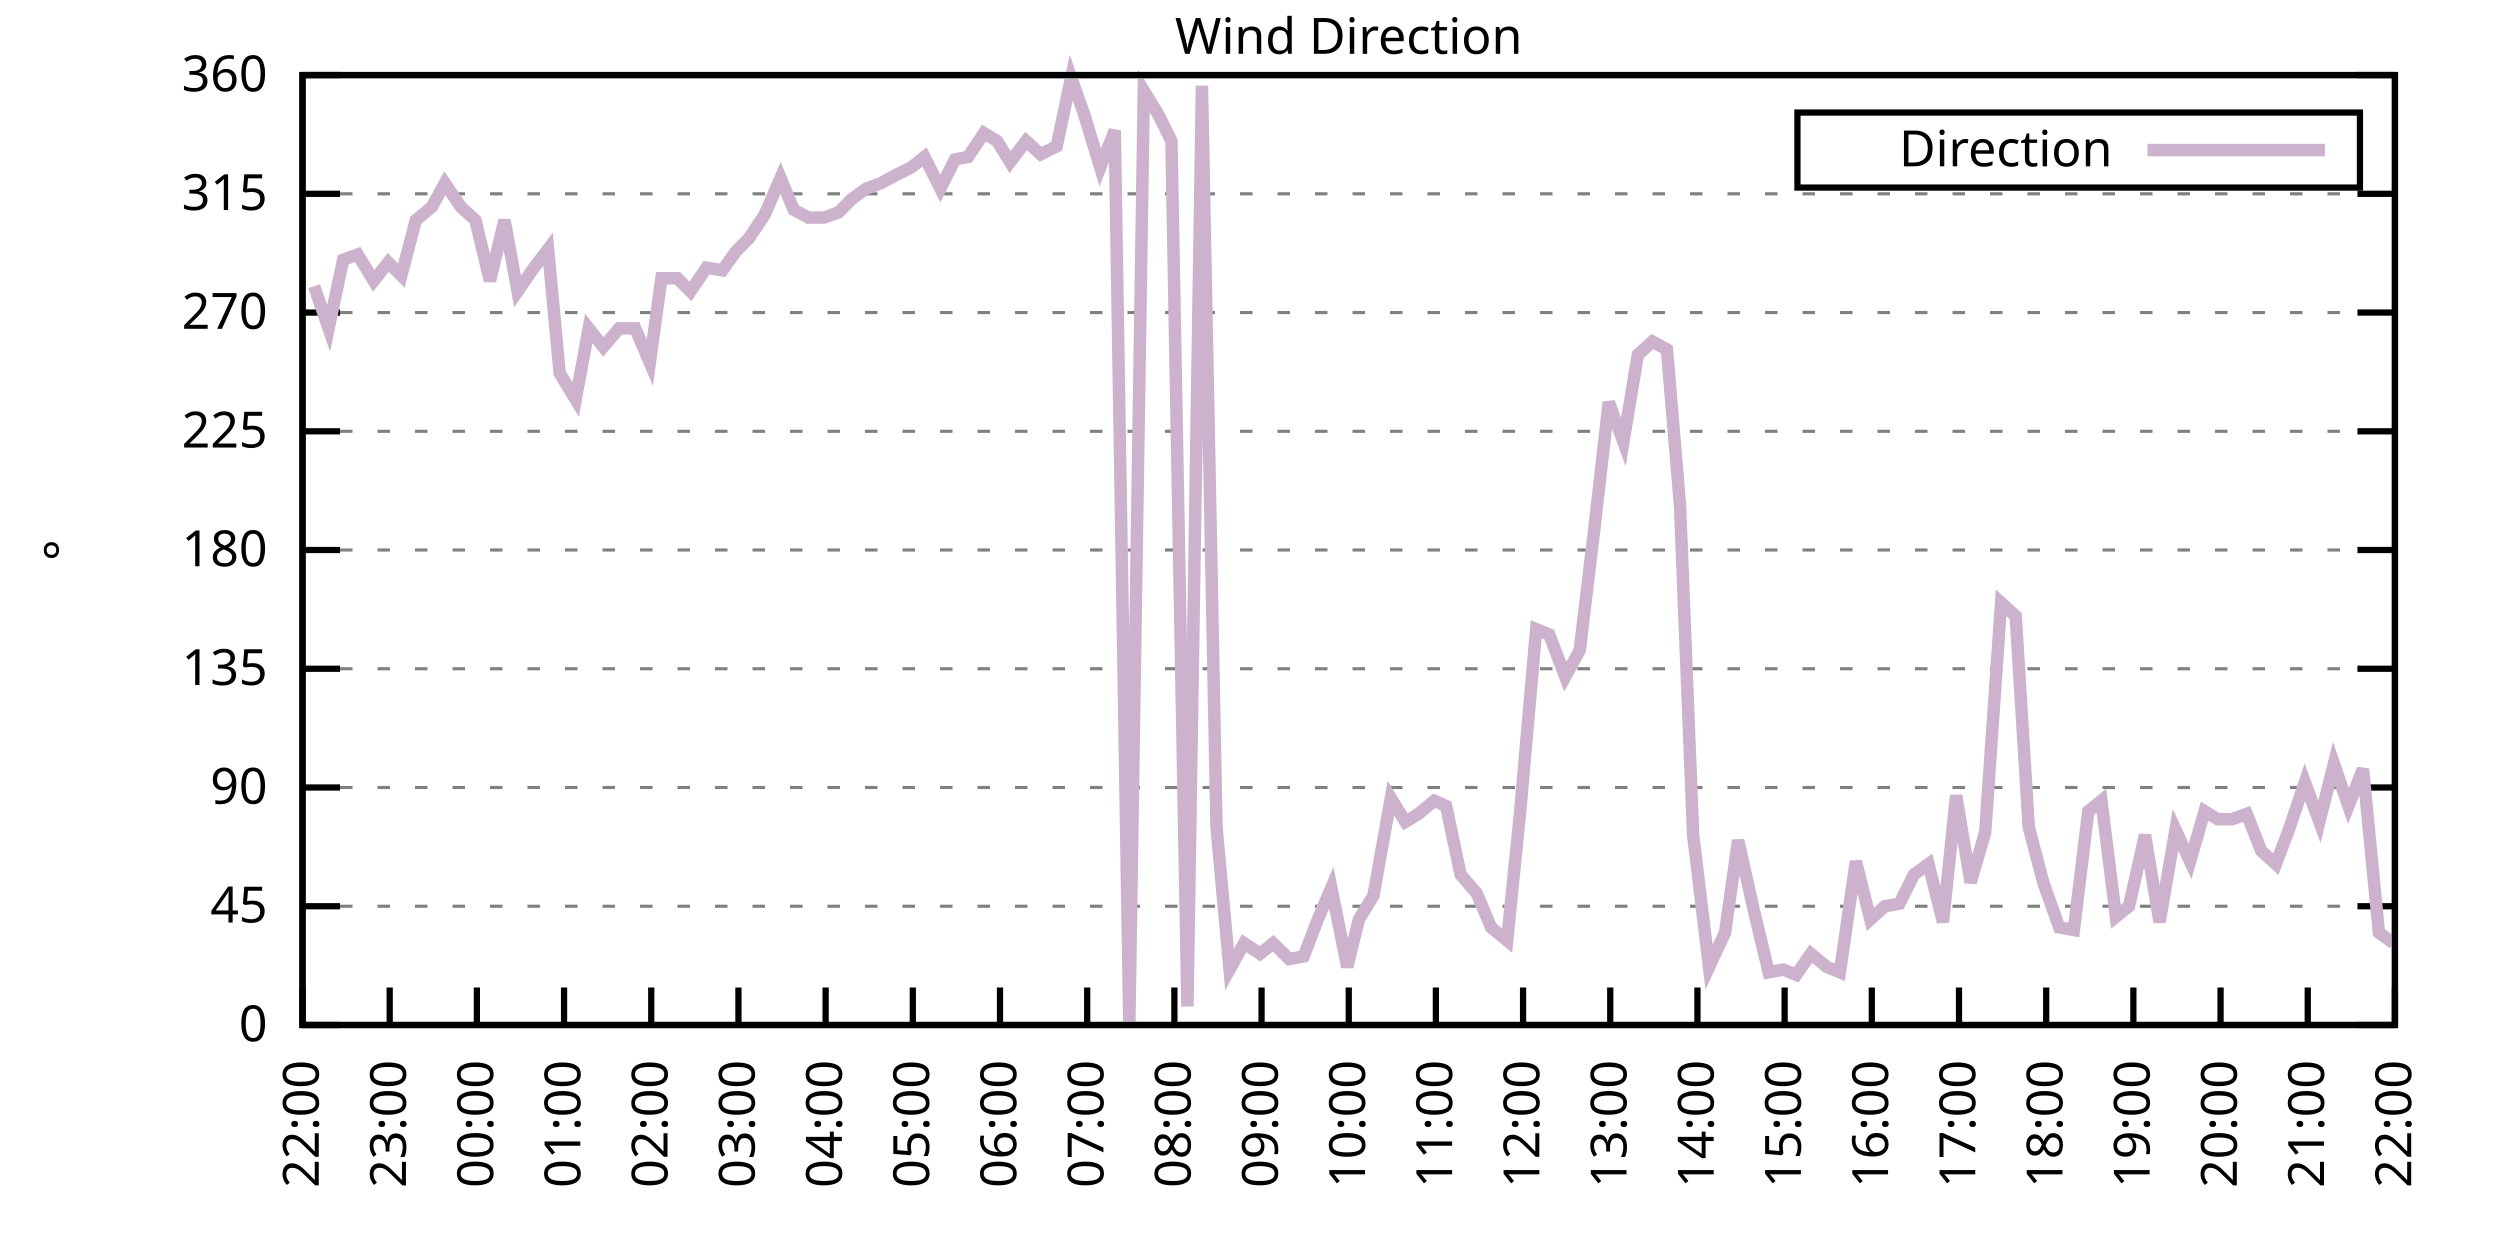
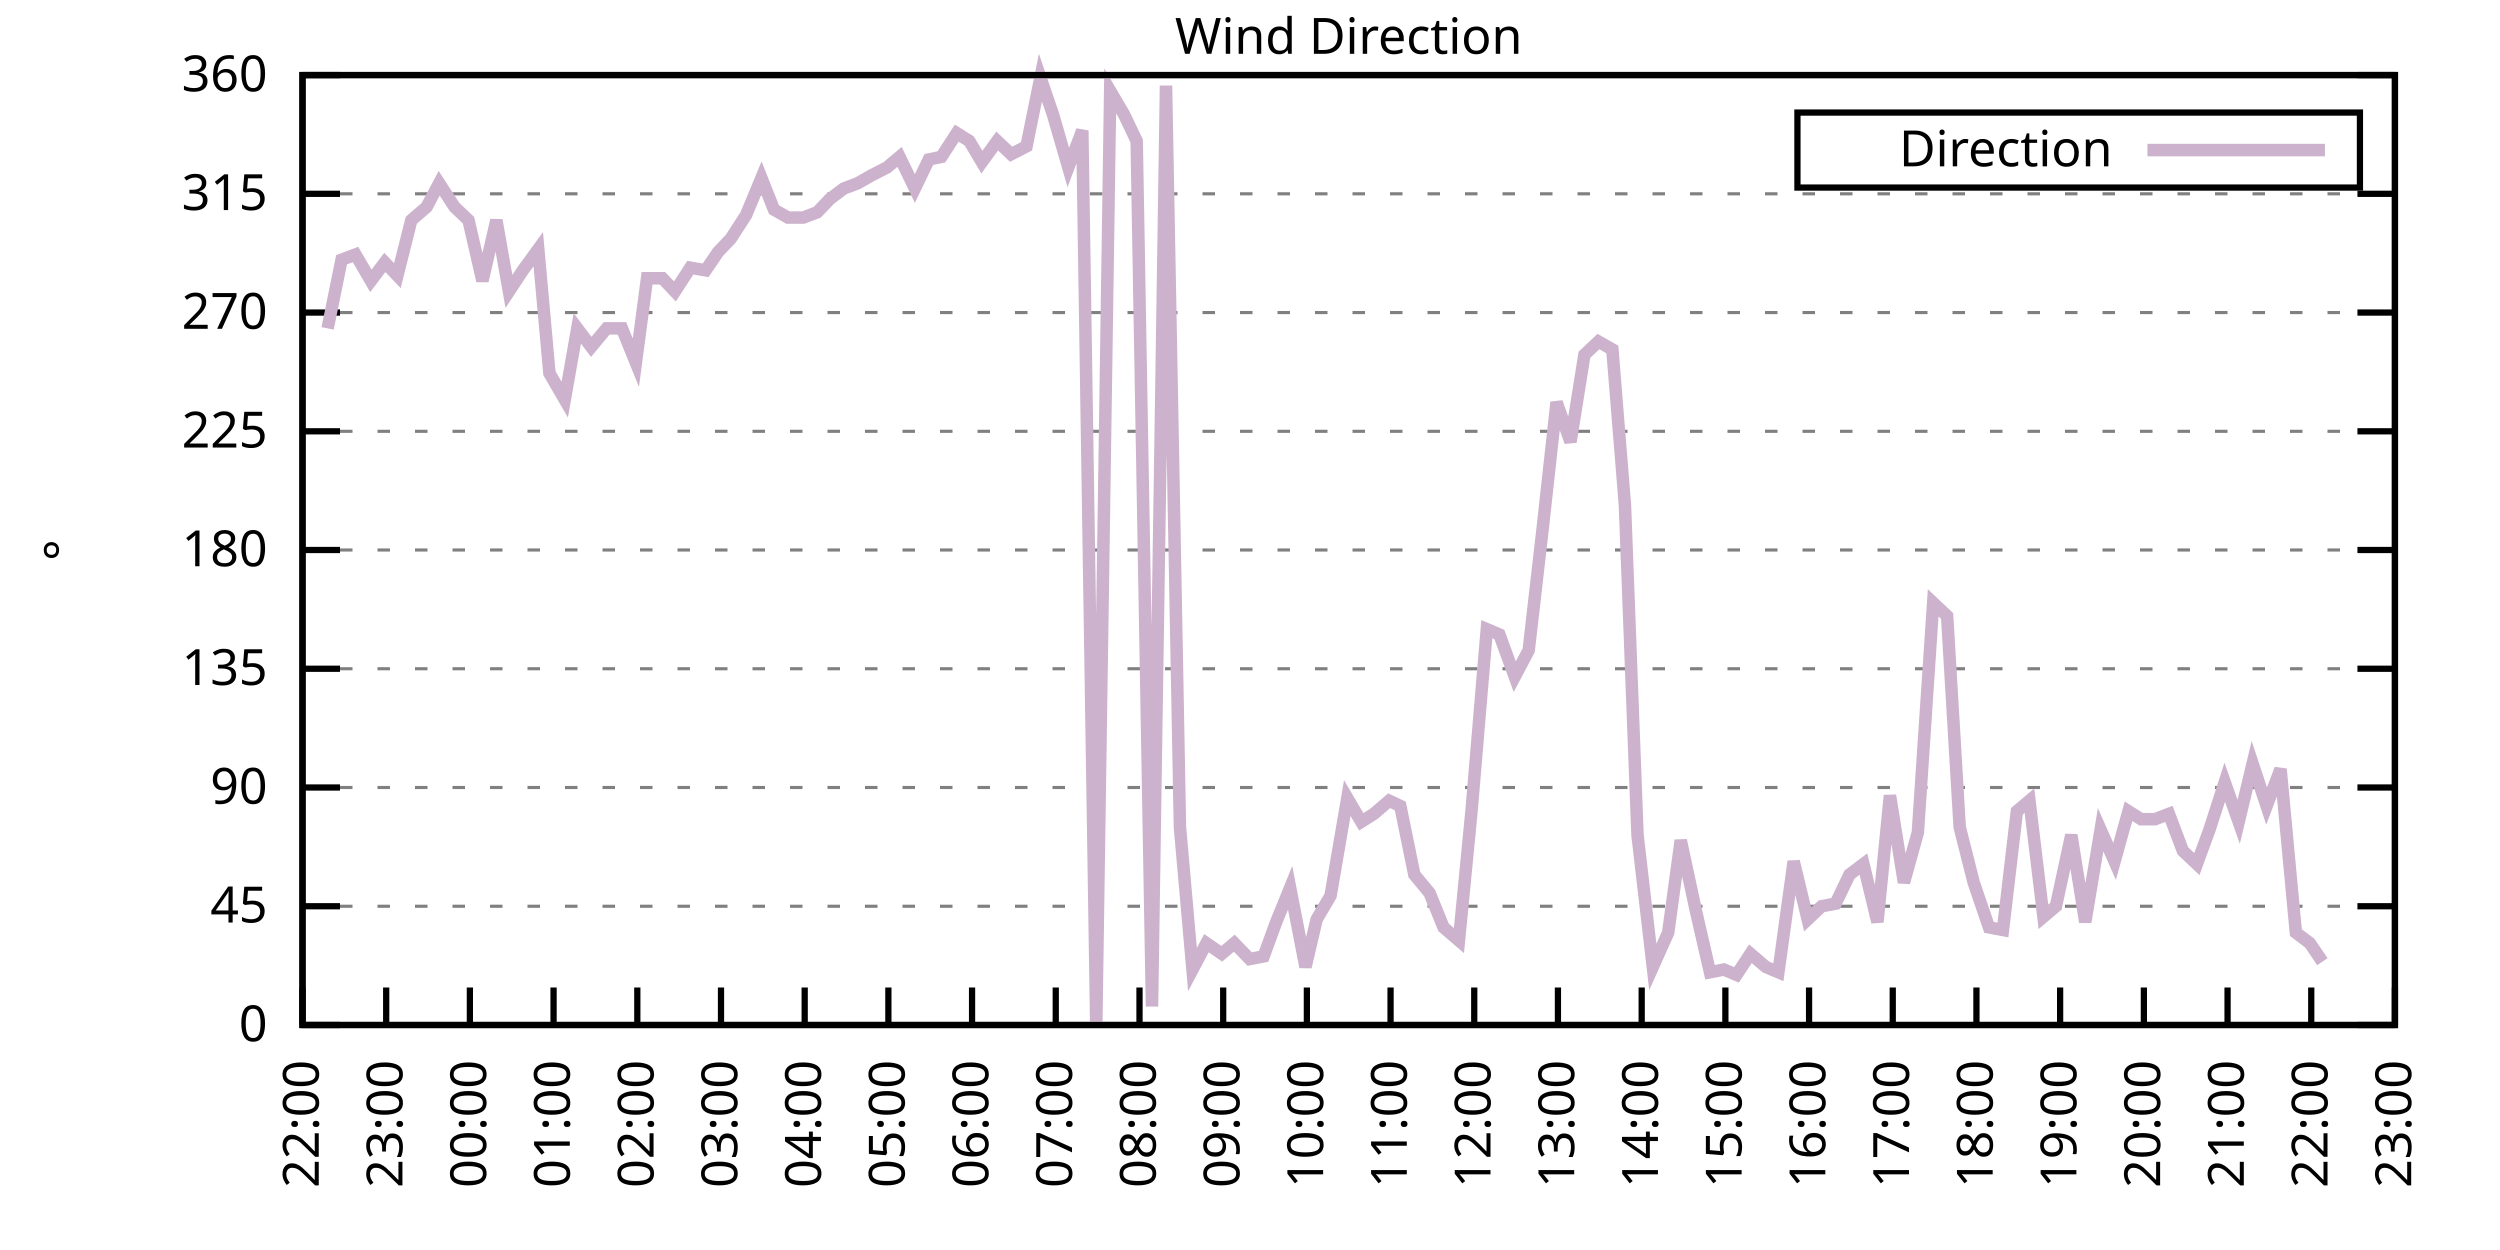
<svg xmlns="http://www.w3.org/2000/svg" xmlns:xlink="http://www.w3.org/1999/xlink" width="400" height="200" viewBox="0 0 400 200">
  <g id="gnuplot_canvas">
    <rect x="0" y="0" width="400" height="200" fill="none" />
    <defs>
      <circle id="gpDot" r="0.5" stroke-width="0.5" stroke="currentColor" />
      <path id="gpPt0" stroke-width="0.333" stroke="currentColor" d="M-1,0 h2 M0,-1 v2" />
      <path id="gpPt1" stroke-width="0.333" stroke="currentColor" d="M-1,-1 L1,1 M1,-1 L-1,1" />
      <path id="gpPt2" stroke-width="0.333" stroke="currentColor" d="M-1,0 L1,0 M0,-1 L0,1 M-1,-1 L1,1 M-1,1 L1,-1" />
      <rect id="gpPt3" stroke-width="0.333" stroke="currentColor" x="-1" y="-1" width="2" height="2" />
      <rect id="gpPt4" stroke-width="0.333" stroke="currentColor" fill="currentColor" x="-1" y="-1" width="2" height="2" />
      <circle id="gpPt5" stroke-width="0.333" stroke="currentColor" cx="0" cy="0" r="1" />
      <use xlink:href="#gpPt5" id="gpPt6" fill="currentColor" stroke="none" />
      <path id="gpPt7" stroke-width="0.333" stroke="currentColor" d="M0,-1.33 L-1.33,0.67 L1.33,0.67 z" />
      <use xlink:href="#gpPt7" id="gpPt8" fill="currentColor" stroke="none" />
      <use xlink:href="#gpPt7" id="gpPt9" stroke="currentColor" transform="rotate(180)" />
      <use xlink:href="#gpPt9" id="gpPt10" fill="currentColor" stroke="none" />
      <use xlink:href="#gpPt3" id="gpPt11" stroke="currentColor" transform="rotate(45)" />
      <use xlink:href="#gpPt11" id="gpPt12" fill="currentColor" stroke="none" />
      <path id="gpPt13" stroke-width="0.333" stroke="currentColor" d="M0,1.330 L1.265,0.411 L0.782,-1.067 L-0.782,-1.076 L-1.265,0.411 z" />
      <use xlink:href="#gpPt13" id="gpPt14" fill="currentColor" stroke="none" />
      <filter id="textbox" filterUnits="objectBoundingBox" x="0" y="0" height="1" width="1">
        <feFlood flood-color="white" flood-opacity="1" result="bgnd" />
        <feComposite in="SourceGraphic" in2="bgnd" operator="atop" />
      </filter>
      <filter id="greybox" filterUnits="objectBoundingBox" x="0" y="0" height="1" width="1">
        <feFlood flood-color="lightgrey" flood-opacity="1" result="grey" />
        <feComposite in="SourceGraphic" in2="grey" operator="atop" />
      </filter>
    </defs>
    <g fill="none" color="white" stroke="currentColor" stroke-width="1.00" stroke-linecap="butt" stroke-linejoin="miter">
</g>
    <g fill="none" color="black" stroke="currentColor" stroke-width="1.00" stroke-linecap="butt" stroke-linejoin="miter">
      <g stroke="none" shape-rendering="crispEdges">
        <polygon fill="rgb(255, 255, 255)" points="48.40,164.00 383.18,164.00 383.18,12.02 48.40,12.02 " />
      </g>
    </g>
    <g fill="none" color="black" stroke="currentColor" stroke-width="1.00" stroke-linecap="butt" stroke-linejoin="miter">
</g>
    <g fill="none" color="black" stroke="black" stroke-width="0.50" stroke-linecap="butt" stroke-linejoin="miter">
</g>
    <g fill="none" color="gray" stroke="currentColor" stroke-width="0.50" stroke-linecap="butt" stroke-linejoin="miter">
      <path stroke="gray" stroke-dasharray="2,4" class="gridline" d="M48.40,164.00 L383.19,164.00  " />
    </g>
    <g fill="none" color="gray" stroke="gray" stroke-width="1.00" stroke-linecap="butt" stroke-linejoin="miter">
</g>
    <g fill="none" color="black" stroke="currentColor" stroke-width="1.00" stroke-linecap="butt" stroke-linejoin="miter">
      <path stroke="black" d="M48.40,164.00 L54.40,164.00 M383.19,164.00 L377.19,164.00  " />
      <g transform="translate(42.80,166.60)" stroke="none" fill="black" font-family="Sans" font-size="8.00" text-anchor="end">
        <text>
          <tspan font-family="Sans"> 0</tspan>
        </text>
      </g>
    </g>
    <g fill="none" color="black" stroke="currentColor" stroke-width="1.00" stroke-linecap="butt" stroke-linejoin="miter">
</g>
    <g fill="none" color="black" stroke="black" stroke-width="0.50" stroke-linecap="butt" stroke-linejoin="miter">
</g>
    <g fill="none" color="gray" stroke="currentColor" stroke-width="0.50" stroke-linecap="butt" stroke-linejoin="miter">
      <path stroke="gray" stroke-dasharray="2,4" class="gridline" d="M48.40,145.00 L383.19,145.00  " />
    </g>
    <g fill="none" color="gray" stroke="gray" stroke-width="1.00" stroke-linecap="butt" stroke-linejoin="miter">
</g>
    <g fill="none" color="black" stroke="currentColor" stroke-width="1.00" stroke-linecap="butt" stroke-linejoin="miter">
      <path stroke="black" d="M48.40,145.00 L54.40,145.00 M383.19,145.00 L377.19,145.00  " />
      <g transform="translate(42.80,147.60)" stroke="none" fill="black" font-family="Sans" font-size="8.00" text-anchor="end">
        <text>
          <tspan font-family="Sans"> 45</tspan>
        </text>
      </g>
    </g>
    <g fill="none" color="black" stroke="currentColor" stroke-width="1.00" stroke-linecap="butt" stroke-linejoin="miter">
</g>
    <g fill="none" color="black" stroke="black" stroke-width="0.50" stroke-linecap="butt" stroke-linejoin="miter">
</g>
    <g fill="none" color="gray" stroke="currentColor" stroke-width="0.50" stroke-linecap="butt" stroke-linejoin="miter">
      <path stroke="gray" stroke-dasharray="2,4" class="gridline" d="M48.40,126.00 L383.19,126.00  " />
    </g>
    <g fill="none" color="gray" stroke="gray" stroke-width="1.00" stroke-linecap="butt" stroke-linejoin="miter">
</g>
    <g fill="none" color="black" stroke="currentColor" stroke-width="1.00" stroke-linecap="butt" stroke-linejoin="miter">
      <path stroke="black" d="M48.40,126.00 L54.40,126.00 M383.19,126.00 L377.19,126.00  " />
      <g transform="translate(42.80,128.60)" stroke="none" fill="black" font-family="Sans" font-size="8.00" text-anchor="end">
        <text>
          <tspan font-family="Sans"> 90</tspan>
        </text>
      </g>
    </g>
    <g fill="none" color="black" stroke="currentColor" stroke-width="1.00" stroke-linecap="butt" stroke-linejoin="miter">
</g>
    <g fill="none" color="black" stroke="black" stroke-width="0.50" stroke-linecap="butt" stroke-linejoin="miter">
</g>
    <g fill="none" color="gray" stroke="currentColor" stroke-width="0.50" stroke-linecap="butt" stroke-linejoin="miter">
      <path stroke="gray" stroke-dasharray="2,4" class="gridline" d="M48.40,107.00 L383.19,107.00  " />
    </g>
    <g fill="none" color="gray" stroke="gray" stroke-width="1.00" stroke-linecap="butt" stroke-linejoin="miter">
</g>
    <g fill="none" color="black" stroke="currentColor" stroke-width="1.00" stroke-linecap="butt" stroke-linejoin="miter">
      <path stroke="black" d="M48.40,107.00 L54.40,107.00 M383.19,107.00 L377.19,107.00  " />
      <g transform="translate(42.80,109.60)" stroke="none" fill="black" font-family="Sans" font-size="8.00" text-anchor="end">
        <text>
          <tspan font-family="Sans"> 135</tspan>
        </text>
      </g>
    </g>
    <g fill="none" color="black" stroke="currentColor" stroke-width="1.00" stroke-linecap="butt" stroke-linejoin="miter">
</g>
    <g fill="none" color="black" stroke="black" stroke-width="0.50" stroke-linecap="butt" stroke-linejoin="miter">
</g>
    <g fill="none" color="gray" stroke="currentColor" stroke-width="0.50" stroke-linecap="butt" stroke-linejoin="miter">
      <path stroke="gray" stroke-dasharray="2,4" class="gridline" d="M48.40,88.00 L383.19,88.00  " />
    </g>
    <g fill="none" color="gray" stroke="gray" stroke-width="1.00" stroke-linecap="butt" stroke-linejoin="miter">
</g>
    <g fill="none" color="black" stroke="currentColor" stroke-width="1.00" stroke-linecap="butt" stroke-linejoin="miter">
      <path stroke="black" d="M48.40,88.00 L54.40,88.00 M383.19,88.00 L377.19,88.00  " />
      <g transform="translate(42.80,90.60)" stroke="none" fill="black" font-family="Sans" font-size="8.00" text-anchor="end">
        <text>
          <tspan font-family="Sans"> 180</tspan>
        </text>
      </g>
    </g>
    <g fill="none" color="black" stroke="currentColor" stroke-width="1.00" stroke-linecap="butt" stroke-linejoin="miter">
</g>
    <g fill="none" color="black" stroke="black" stroke-width="0.50" stroke-linecap="butt" stroke-linejoin="miter">
</g>
    <g fill="none" color="gray" stroke="currentColor" stroke-width="0.50" stroke-linecap="butt" stroke-linejoin="miter">
      <path stroke="gray" stroke-dasharray="2,4" class="gridline" d="M48.40,69.01 L383.19,69.01  " />
    </g>
    <g fill="none" color="gray" stroke="gray" stroke-width="1.00" stroke-linecap="butt" stroke-linejoin="miter">
</g>
    <g fill="none" color="black" stroke="currentColor" stroke-width="1.00" stroke-linecap="butt" stroke-linejoin="miter">
      <path stroke="black" d="M48.40,69.01 L54.40,69.01 M383.19,69.01 L377.19,69.01  " />
      <g transform="translate(42.80,71.61)" stroke="none" fill="black" font-family="Sans" font-size="8.00" text-anchor="end">
        <text>
          <tspan font-family="Sans"> 225</tspan>
        </text>
      </g>
    </g>
    <g fill="none" color="black" stroke="currentColor" stroke-width="1.00" stroke-linecap="butt" stroke-linejoin="miter">
</g>
    <g fill="none" color="black" stroke="black" stroke-width="0.50" stroke-linecap="butt" stroke-linejoin="miter">
</g>
    <g fill="none" color="gray" stroke="currentColor" stroke-width="0.50" stroke-linecap="butt" stroke-linejoin="miter">
      <path stroke="gray" stroke-dasharray="2,4" class="gridline" d="M48.40,50.01 L383.19,50.01  " />
    </g>
    <g fill="none" color="gray" stroke="gray" stroke-width="1.00" stroke-linecap="butt" stroke-linejoin="miter">
</g>
    <g fill="none" color="black" stroke="currentColor" stroke-width="1.00" stroke-linecap="butt" stroke-linejoin="miter">
      <path stroke="black" d="M48.40,50.01 L54.40,50.01 M383.19,50.01 L377.19,50.01  " />
      <g transform="translate(42.80,52.61)" stroke="none" fill="black" font-family="Sans" font-size="8.00" text-anchor="end">
        <text>
          <tspan font-family="Sans"> 270</tspan>
        </text>
      </g>
    </g>
    <g fill="none" color="black" stroke="currentColor" stroke-width="1.00" stroke-linecap="butt" stroke-linejoin="miter">
</g>
    <g fill="none" color="black" stroke="black" stroke-width="0.50" stroke-linecap="butt" stroke-linejoin="miter">
</g>
    <g fill="none" color="gray" stroke="currentColor" stroke-width="0.50" stroke-linecap="butt" stroke-linejoin="miter">
      <path stroke="gray" stroke-dasharray="2,4" class="gridline" d="M48.40,31.01 L383.19,31.01  " />
    </g>
    <g fill="none" color="gray" stroke="gray" stroke-width="1.00" stroke-linecap="butt" stroke-linejoin="miter">
</g>
    <g fill="none" color="black" stroke="currentColor" stroke-width="1.00" stroke-linecap="butt" stroke-linejoin="miter">
      <path stroke="black" d="M48.40,31.01 L54.40,31.01 M383.19,31.01 L377.19,31.01  " />
      <g transform="translate(42.80,33.61)" stroke="none" fill="black" font-family="Sans" font-size="8.00" text-anchor="end">
        <text>
          <tspan font-family="Sans"> 315</tspan>
        </text>
      </g>
    </g>
    <g fill="none" color="black" stroke="currentColor" stroke-width="1.00" stroke-linecap="butt" stroke-linejoin="miter">
</g>
    <g fill="none" color="black" stroke="black" stroke-width="0.50" stroke-linecap="butt" stroke-linejoin="miter">
</g>
    <g fill="none" color="gray" stroke="currentColor" stroke-width="0.50" stroke-linecap="butt" stroke-linejoin="miter">
      <path stroke="gray" stroke-dasharray="2,4" class="gridline" d="M48.40,12.01 L383.19,12.01  " />
    </g>
    <g fill="none" color="gray" stroke="gray" stroke-width="1.00" stroke-linecap="butt" stroke-linejoin="miter">
</g>
    <g fill="none" color="black" stroke="currentColor" stroke-width="1.00" stroke-linecap="butt" stroke-linejoin="miter">
      <path stroke="black" d="M48.40,12.01 L54.40,12.01 M383.19,12.01 L377.19,12.01  " />
      <g transform="translate(42.80,14.61)" stroke="none" fill="black" font-family="Sans" font-size="8.00" text-anchor="end">
        <text>
          <tspan font-family="Sans"> 360</tspan>
        </text>
      </g>
    </g>
    <g fill="none" color="black" stroke="currentColor" stroke-width="1.00" stroke-linecap="butt" stroke-linejoin="miter">
      <path stroke="black" d="M48.40,164.00 L48.40,158.00  " />
      <g transform="translate(51.00,169.60) rotate(270.00)" stroke="none" fill="black" font-family="Sans" font-size="8.00" text-anchor="end">
        <text>
          <tspan font-family="Sans">22:00</tspan>
        </text>
      </g>
    </g>
    <g fill="none" color="black" stroke="currentColor" stroke-width="1.00" stroke-linecap="butt" stroke-linejoin="miter">
-       <path stroke="black" d="M62.35,164.00 L62.35,158.00  " />
-       <g transform="translate(64.95,169.60) rotate(270.00)" stroke="none" fill="black" font-family="Sans" font-size="8.00" text-anchor="end">
+       <path stroke="black" d="M61.79,164.00 L61.79,158.00  " />
+       <g transform="translate(64.39,169.60) rotate(270.00)" stroke="none" fill="black" font-family="Sans" font-size="8.00" text-anchor="end">
        <text>
          <tspan font-family="Sans">23:00</tspan>
        </text>
      </g>
    </g>
    <g fill="none" color="black" stroke="currentColor" stroke-width="1.00" stroke-linecap="butt" stroke-linejoin="miter">
-       <path stroke="black" d="M76.30,164.00 L76.30,158.00  " />
-       <g transform="translate(78.90,169.60) rotate(270.00)" stroke="none" fill="black" font-family="Sans" font-size="8.00" text-anchor="end">
+       <path stroke="black" d="M75.18,164.00 L75.18,158.00  " />
+       <g transform="translate(77.78,169.60) rotate(270.00)" stroke="none" fill="black" font-family="Sans" font-size="8.00" text-anchor="end">
        <text>
          <tspan font-family="Sans">00:00</tspan>
        </text>
      </g>
    </g>
    <g fill="none" color="black" stroke="currentColor" stroke-width="1.00" stroke-linecap="butt" stroke-linejoin="miter">
-       <path stroke="black" d="M90.25,164.00 L90.25,158.00  " />
-       <g transform="translate(92.85,169.60) rotate(270.00)" stroke="none" fill="black" font-family="Sans" font-size="8.00" text-anchor="end">
+       <path stroke="black" d="M88.57,164.00 L88.57,158.00  " />
+       <g transform="translate(91.17,169.60) rotate(270.00)" stroke="none" fill="black" font-family="Sans" font-size="8.00" text-anchor="end">
        <text>
          <tspan font-family="Sans">01:00</tspan>
        </text>
      </g>
    </g>
    <g fill="none" color="black" stroke="currentColor" stroke-width="1.00" stroke-linecap="butt" stroke-linejoin="miter">
-       <path stroke="black" d="M104.20,164.00 L104.20,158.00  " />
-       <g transform="translate(106.80,169.60) rotate(270.00)" stroke="none" fill="black" font-family="Sans" font-size="8.00" text-anchor="end">
+       <path stroke="black" d="M101.97,164.00 L101.97,158.00  " />
+       <g transform="translate(104.57,169.60) rotate(270.00)" stroke="none" fill="black" font-family="Sans" font-size="8.00" text-anchor="end">
        <text>
          <tspan font-family="Sans">02:00</tspan>
        </text>
      </g>
    </g>
    <g fill="none" color="black" stroke="currentColor" stroke-width="1.00" stroke-linecap="butt" stroke-linejoin="miter">
-       <path stroke="black" d="M118.15,164.00 L118.15,158.00  " />
-       <g transform="translate(120.75,169.60) rotate(270.00)" stroke="none" fill="black" font-family="Sans" font-size="8.00" text-anchor="end">
+       <path stroke="black" d="M115.36,164.00 L115.36,158.00  " />
+       <g transform="translate(117.96,169.60) rotate(270.00)" stroke="none" fill="black" font-family="Sans" font-size="8.00" text-anchor="end">
        <text>
          <tspan font-family="Sans">03:00</tspan>
        </text>
      </g>
    </g>
    <g fill="none" color="black" stroke="currentColor" stroke-width="1.00" stroke-linecap="butt" stroke-linejoin="miter">
-       <path stroke="black" d="M132.10,164.00 L132.10,158.00  " />
-       <g transform="translate(134.70,169.60) rotate(270.00)" stroke="none" fill="black" font-family="Sans" font-size="8.00" text-anchor="end">
+       <path stroke="black" d="M128.75,164.00 L128.75,158.00  " />
+       <g transform="translate(131.35,169.60) rotate(270.00)" stroke="none" fill="black" font-family="Sans" font-size="8.00" text-anchor="end">
        <text>
          <tspan font-family="Sans">04:00</tspan>
        </text>
      </g>
    </g>
    <g fill="none" color="black" stroke="currentColor" stroke-width="1.00" stroke-linecap="butt" stroke-linejoin="miter">
-       <path stroke="black" d="M146.05,164.00 L146.05,158.00  " />
-       <g transform="translate(148.65,169.60) rotate(270.00)" stroke="none" fill="black" font-family="Sans" font-size="8.00" text-anchor="end">
+       <path stroke="black" d="M142.14,164.00 L142.14,158.00  " />
+       <g transform="translate(144.74,169.60) rotate(270.00)" stroke="none" fill="black" font-family="Sans" font-size="8.00" text-anchor="end">
        <text>
          <tspan font-family="Sans">05:00</tspan>
        </text>
      </g>
    </g>
    <g fill="none" color="black" stroke="currentColor" stroke-width="1.00" stroke-linecap="butt" stroke-linejoin="miter">
-       <path stroke="black" d="M160.00,164.00 L160.00,158.00  " />
-       <g transform="translate(162.60,169.60) rotate(270.00)" stroke="none" fill="black" font-family="Sans" font-size="8.00" text-anchor="end">
+       <path stroke="black" d="M155.53,164.00 L155.53,158.00  " />
+       <g transform="translate(158.13,169.60) rotate(270.00)" stroke="none" fill="black" font-family="Sans" font-size="8.00" text-anchor="end">
        <text>
          <tspan font-family="Sans">06:00</tspan>
        </text>
      </g>
    </g>
    <g fill="none" color="black" stroke="currentColor" stroke-width="1.00" stroke-linecap="butt" stroke-linejoin="miter">
-       <path stroke="black" d="M173.95,164.00 L173.95,158.00  " />
-       <g transform="translate(176.55,169.60) rotate(270.00)" stroke="none" fill="black" font-family="Sans" font-size="8.00" text-anchor="end">
+       <path stroke="black" d="M168.92,164.00 L168.92,158.00  " />
+       <g transform="translate(171.52,169.60) rotate(270.00)" stroke="none" fill="black" font-family="Sans" font-size="8.00" text-anchor="end">
        <text>
          <tspan font-family="Sans">07:00</tspan>
        </text>
      </g>
    </g>
    <g fill="none" color="black" stroke="currentColor" stroke-width="1.00" stroke-linecap="butt" stroke-linejoin="miter">
-       <path stroke="black" d="M187.90,164.00 L187.90,158.00  " />
-       <g transform="translate(190.50,169.60) rotate(270.00)" stroke="none" fill="black" font-family="Sans" font-size="8.00" text-anchor="end">
+       <path stroke="black" d="M182.32,164.00 L182.32,158.00  " />
+       <g transform="translate(184.92,169.60) rotate(270.00)" stroke="none" fill="black" font-family="Sans" font-size="8.00" text-anchor="end">
        <text>
          <tspan font-family="Sans">08:00</tspan>
        </text>
      </g>
    </g>
    <g fill="none" color="black" stroke="currentColor" stroke-width="1.00" stroke-linecap="butt" stroke-linejoin="miter">
-       <path stroke="black" d="M201.85,164.00 L201.85,158.00  " />
-       <g transform="translate(204.45,169.60) rotate(270.00)" stroke="none" fill="black" font-family="Sans" font-size="8.00" text-anchor="end">
+       <path stroke="black" d="M195.71,164.00 L195.71,158.00  " />
+       <g transform="translate(198.31,169.60) rotate(270.00)" stroke="none" fill="black" font-family="Sans" font-size="8.00" text-anchor="end">
        <text>
          <tspan font-family="Sans">09:00</tspan>
        </text>
      </g>
    </g>
    <g fill="none" color="black" stroke="currentColor" stroke-width="1.00" stroke-linecap="butt" stroke-linejoin="miter">
-       <path stroke="black" d="M215.80,164.00 L215.80,158.00  " />
-       <g transform="translate(218.40,169.60) rotate(270.00)" stroke="none" fill="black" font-family="Sans" font-size="8.00" text-anchor="end">
+       <path stroke="black" d="M209.10,164.00 L209.10,158.00  " />
+       <g transform="translate(211.70,169.60) rotate(270.00)" stroke="none" fill="black" font-family="Sans" font-size="8.00" text-anchor="end">
        <text>
          <tspan font-family="Sans">10:00</tspan>
        </text>
      </g>
    </g>
    <g fill="none" color="black" stroke="currentColor" stroke-width="1.00" stroke-linecap="butt" stroke-linejoin="miter">
-       <path stroke="black" d="M229.74,164.00 L229.74,158.00  " />
-       <g transform="translate(232.34,169.60) rotate(270.00)" stroke="none" fill="black" font-family="Sans" font-size="8.00" text-anchor="end">
+       <path stroke="black" d="M222.49,164.00 L222.49,158.00  " />
+       <g transform="translate(225.09,169.60) rotate(270.00)" stroke="none" fill="black" font-family="Sans" font-size="8.00" text-anchor="end">
        <text>
          <tspan font-family="Sans">11:00</tspan>
        </text>
      </g>
    </g>
    <g fill="none" color="black" stroke="currentColor" stroke-width="1.00" stroke-linecap="butt" stroke-linejoin="miter">
-       <path stroke="black" d="M243.69,164.00 L243.69,158.00  " />
-       <g transform="translate(246.29,169.60) rotate(270.00)" stroke="none" fill="black" font-family="Sans" font-size="8.00" text-anchor="end">
+       <path stroke="black" d="M235.88,164.00 L235.88,158.00  " />
+       <g transform="translate(238.48,169.60) rotate(270.00)" stroke="none" fill="black" font-family="Sans" font-size="8.00" text-anchor="end">
        <text>
          <tspan font-family="Sans">12:00</tspan>
        </text>
      </g>
    </g>
    <g fill="none" color="black" stroke="currentColor" stroke-width="1.00" stroke-linecap="butt" stroke-linejoin="miter">
-       <path stroke="black" d="M257.64,164.00 L257.64,158.00  " />
-       <g transform="translate(260.24,169.60) rotate(270.00)" stroke="none" fill="black" font-family="Sans" font-size="8.00" text-anchor="end">
+       <path stroke="black" d="M249.27,164.00 L249.27,158.00  " />
+       <g transform="translate(251.87,169.60) rotate(270.00)" stroke="none" fill="black" font-family="Sans" font-size="8.00" text-anchor="end">
        <text>
          <tspan font-family="Sans">13:00</tspan>
        </text>
      </g>
    </g>
    <g fill="none" color="black" stroke="currentColor" stroke-width="1.00" stroke-linecap="butt" stroke-linejoin="miter">
-       <path stroke="black" d="M271.59,164.00 L271.59,158.00  " />
-       <g transform="translate(274.19,169.60) rotate(270.00)" stroke="none" fill="black" font-family="Sans" font-size="8.00" text-anchor="end">
+       <path stroke="black" d="M262.67,164.00 L262.67,158.00  " />
+       <g transform="translate(265.27,169.60) rotate(270.00)" stroke="none" fill="black" font-family="Sans" font-size="8.00" text-anchor="end">
        <text>
          <tspan font-family="Sans">14:00</tspan>
        </text>
      </g>
    </g>
    <g fill="none" color="black" stroke="currentColor" stroke-width="1.00" stroke-linecap="butt" stroke-linejoin="miter">
-       <path stroke="black" d="M285.54,164.00 L285.54,158.00  " />
-       <g transform="translate(288.14,169.60) rotate(270.00)" stroke="none" fill="black" font-family="Sans" font-size="8.00" text-anchor="end">
+       <path stroke="black" d="M276.06,164.00 L276.06,158.00  " />
+       <g transform="translate(278.66,169.60) rotate(270.00)" stroke="none" fill="black" font-family="Sans" font-size="8.00" text-anchor="end">
        <text>
          <tspan font-family="Sans">15:00</tspan>
        </text>
      </g>
    </g>
    <g fill="none" color="black" stroke="currentColor" stroke-width="1.00" stroke-linecap="butt" stroke-linejoin="miter">
-       <path stroke="black" d="M299.49,164.00 L299.49,158.00  " />
-       <g transform="translate(302.09,169.60) rotate(270.00)" stroke="none" fill="black" font-family="Sans" font-size="8.00" text-anchor="end">
+       <path stroke="black" d="M289.45,164.00 L289.45,158.00  " />
+       <g transform="translate(292.05,169.60) rotate(270.00)" stroke="none" fill="black" font-family="Sans" font-size="8.00" text-anchor="end">
        <text>
          <tspan font-family="Sans">16:00</tspan>
        </text>
      </g>
    </g>
    <g fill="none" color="black" stroke="currentColor" stroke-width="1.00" stroke-linecap="butt" stroke-linejoin="miter">
-       <path stroke="black" d="M313.44,164.00 L313.44,158.00  " />
-       <g transform="translate(316.04,169.60) rotate(270.00)" stroke="none" fill="black" font-family="Sans" font-size="8.00" text-anchor="end">
+       <path stroke="black" d="M302.84,164.00 L302.84,158.00  " />
+       <g transform="translate(305.44,169.60) rotate(270.00)" stroke="none" fill="black" font-family="Sans" font-size="8.00" text-anchor="end">
        <text>
          <tspan font-family="Sans">17:00</tspan>
        </text>
      </g>
    </g>
    <g fill="none" color="black" stroke="currentColor" stroke-width="1.00" stroke-linecap="butt" stroke-linejoin="miter">
-       <path stroke="black" d="M327.39,164.00 L327.39,158.00  " />
-       <g transform="translate(329.99,169.60) rotate(270.00)" stroke="none" fill="black" font-family="Sans" font-size="8.00" text-anchor="end">
+       <path stroke="black" d="M316.23,164.00 L316.23,158.00  " />
+       <g transform="translate(318.83,169.60) rotate(270.00)" stroke="none" fill="black" font-family="Sans" font-size="8.00" text-anchor="end">
        <text>
          <tspan font-family="Sans">18:00</tspan>
        </text>
      </g>
    </g>
    <g fill="none" color="black" stroke="currentColor" stroke-width="1.00" stroke-linecap="butt" stroke-linejoin="miter">
-       <path stroke="black" d="M341.34,164.00 L341.34,158.00  " />
-       <g transform="translate(343.94,169.60) rotate(270.00)" stroke="none" fill="black" font-family="Sans" font-size="8.00" text-anchor="end">
+       <path stroke="black" d="M329.62,164.00 L329.62,158.00  " />
+       <g transform="translate(332.22,169.60) rotate(270.00)" stroke="none" fill="black" font-family="Sans" font-size="8.00" text-anchor="end">
        <text>
          <tspan font-family="Sans">19:00</tspan>
        </text>
      </g>
    </g>
    <g fill="none" color="black" stroke="currentColor" stroke-width="1.00" stroke-linecap="butt" stroke-linejoin="miter">
-       <path stroke="black" d="M355.29,164.00 L355.29,158.00  " />
-       <g transform="translate(357.89,169.60) rotate(270.00)" stroke="none" fill="black" font-family="Sans" font-size="8.00" text-anchor="end">
+       <path stroke="black" d="M343.02,164.00 L343.02,158.00  " />
+       <g transform="translate(345.62,169.60) rotate(270.00)" stroke="none" fill="black" font-family="Sans" font-size="8.00" text-anchor="end">
        <text>
          <tspan font-family="Sans">20:00</tspan>
        </text>
      </g>
    </g>
    <g fill="none" color="black" stroke="currentColor" stroke-width="1.00" stroke-linecap="butt" stroke-linejoin="miter">
-       <path stroke="black" d="M369.24,164.00 L369.24,158.00  " />
-       <g transform="translate(371.84,169.60) rotate(270.00)" stroke="none" fill="black" font-family="Sans" font-size="8.00" text-anchor="end">
+       <path stroke="black" d="M356.41,164.00 L356.41,158.00  " />
+       <g transform="translate(359.01,169.60) rotate(270.00)" stroke="none" fill="black" font-family="Sans" font-size="8.00" text-anchor="end">
        <text>
          <tspan font-family="Sans">21:00</tspan>
+         </text>
+       </g>
+     </g>
+     <g fill="none" color="black" stroke="currentColor" stroke-width="1.00" stroke-linecap="butt" stroke-linejoin="miter">
+       <path stroke="black" d="M369.80,164.00 L369.80,158.00  " />
+       <g transform="translate(372.40,169.60) rotate(270.00)" stroke="none" fill="black" font-family="Sans" font-size="8.00" text-anchor="end">
+         <text>
+           <tspan font-family="Sans">22:00</tspan>
        </text>
      </g>
    </g>
    <g fill="none" color="black" stroke="currentColor" stroke-width="1.00" stroke-linecap="butt" stroke-linejoin="miter">
      <path stroke="black" d="M383.19,164.00 L383.19,158.00  " />
      <g transform="translate(385.79,169.60) rotate(270.00)" stroke="none" fill="black" font-family="Sans" font-size="8.00" text-anchor="end">
        <text>
-           <tspan font-family="Sans">22:00</tspan>
+           <tspan font-family="Sans">23:00</tspan>
        </text>
      </g>
    </g>
    <g fill="none" color="black" stroke="currentColor" stroke-width="1.00" stroke-linecap="butt" stroke-linejoin="miter">
</g>
    <g fill="none" color="black" stroke="currentColor" stroke-width="1.00" stroke-linecap="butt" stroke-linejoin="miter">
      <path stroke="black" d="M48.40,12.01 L48.40,164.00 L383.19,164.00 L383.19,12.01 L48.40,12.01 Z  " />
    </g>
    <g fill="none" color="black" stroke="currentColor" stroke-width="1.00" stroke-linecap="butt" stroke-linejoin="miter">
</g>
    <g fill="none" color="black" stroke="currentColor" stroke-width="1.00" stroke-linecap="butt" stroke-linejoin="miter">
      <path stroke="black" d="M287.59,30.01 L287.59,18.01 L377.59,18.01 L377.59,30.01 L287.59,30.01 Z  " />
    </g>
    <g id="Wind_direction_plot_1">
      <g fill="none" color="white" stroke="black" stroke-width="2.00" stroke-linecap="butt" stroke-linejoin="miter">
</g>
      <g fill="none" color="black" stroke="currentColor" stroke-width="2.00" stroke-linecap="butt" stroke-linejoin="miter">
        <g transform="translate(337.99,26.61)" stroke="none" fill="black" font-family="Sans" font-size="8.00" text-anchor="end">
          <text>
            <tspan font-family="Sans">Direction</tspan>
          </text>
        </g>
      </g>
      <g fill="none" color="black" stroke="currentColor" stroke-width="2.00" stroke-linecap="butt" stroke-linejoin="miter">
-         <path stroke="rgb(204, 178, 204)" d="M343.59,24.01 L371.99,24.01 M50.26,45.79 L52.58,52.54 L54.91,41.56 L57.23,40.72 L59.79,44.94 L62.12,41.99   L64.21,44.10 L66.53,35.23 L69.09,33.12 L71.18,29.32 L73.74,33.12 L76.07,35.23 L78.39,44.94 L80.72,35.23   L82.81,46.63 L85.13,43.25 L87.69,39.87 L89.55,59.72 L92.11,63.94 L94.20,52.54 L96.53,55.50 L99.08,52.54   L101.64,52.54 L103.97,58.03 L105.83,44.52 L108.38,44.52 L110.48,46.63 L113.03,42.83 L115.59,43.25 L117.68,40.30   L119.78,38.19 L122.33,34.39 L124.89,28.48 L126.98,33.54 L129.31,34.81 L131.87,34.81 L134.19,33.96 L136.28,31.85   L138.61,30.16 L140.93,29.32 L143.26,28.05 L145.81,26.79 L147.91,25.10 L150.46,30.16 L152.79,25.52 L154.88,25.10   L157.44,21.30 L159.53,22.56 L161.62,25.94 L164.18,22.56 L166.51,24.68 L169.06,23.41 L171.39,12.43 L173.48,18.34   L176.04,26.79 L178.36,20.88 L180.69,164.00 L183.01,14.54 L185.34,18.34 L187.43,22.56 L189.99,161.04 L192.31,13.70   L194.64,132.34 L196.73,155.13 L199.06,150.91 L201.61,152.60 L203.71,150.91 L206.26,153.45 L208.59,153.02 L210.68,147.53   L213.01,142.05 L215.56,154.71 L217.42,147.11 L219.75,143.31 L222.54,127.69 L224.86,131.49 L226.95,130.22 L229.51,128.11   L231.37,128.96 L233.70,139.93 L236.25,142.89 L238.58,148.38 L241.14,150.49 L243.23,129.80 L245.79,100.67 L247.88,101.52   L250.44,108.27 L252.76,104.05 L255.09,84.63 L257.41,64.36 L259.74,70.70 L262.06,56.76 L264.39,54.65 L266.71,55.92   L268.80,80.83 L270.90,133.60 L273.45,154.71 L276.01,149.22 L278.10,134.45 L280.66,145.85 L282.99,155.56 L285.31,155.13   L287.40,155.98 L289.73,152.60 L292.29,154.71 L294.38,155.56 L296.94,137.82 L299.26,147.11 L301.58,145.00 L303.91,144.58   L306.23,139.93 L308.56,138.25 L310.88,147.53 L312.98,127.27 L315.30,141.20 L317.63,133.18 L320.18,96.45 L322.51,98.56   L324.60,132.34 L326.93,141.20 L329.48,148.38 L331.81,148.80 L334.13,129.80 L336.23,128.11 L338.55,146.69 L340.64,145.00   L343.20,133.60 L345.53,147.53 L348.08,132.76 L350.41,137.82 L352.73,129.80 L354.83,131.07 L357.15,131.07 L359.48,130.22   L361.80,136.14 L364.13,138.25 L366.22,132.76 L368.78,125.16 L371.10,131.49 L373.43,122.20 L375.75,128.96 L378.08,123.05   L380.63,149.22 L382.96,150.91  " />
+         <path stroke="rgb(204, 178, 204)" d="M343.59,24.01 L371.99,24.01 M52.42,52.54 L54.65,41.56 L56.88,40.72 L59.34,44.94 L61.57,41.99 L63.58,44.10   L65.81,35.23 L68.26,33.12 L70.27,29.32 L72.73,33.12 L74.96,35.23 L77.19,44.94 L79.42,35.23 L81.43,46.63   L83.66,43.25 L86.12,39.87 L87.91,59.72 L90.36,63.94 L92.37,52.54 L94.60,55.50 L97.06,52.54 L99.51,52.54   L101.74,58.03 L103.53,44.52 L105.98,44.52 L107.99,46.63 L110.45,42.83 L112.90,43.25 L114.91,40.30 L116.92,38.19   L119.38,34.39 L121.83,28.48 L123.84,33.54 L126.07,34.81 L128.53,34.81 L130.76,33.96 L132.77,31.85 L135.00,30.16   L137.23,29.32 L139.46,28.05 L141.92,26.79 L143.93,25.10 L146.38,30.16 L148.61,25.52 L150.62,25.10 L153.08,21.30   L155.09,22.56 L157.10,25.94 L159.55,22.56 L161.78,24.68 L164.24,23.41 L166.47,12.43 L168.48,18.34 L170.93,26.79   L173.17,20.88 L175.40,164.00 L177.63,14.54 L179.86,18.34 L181.87,22.56 L184.32,161.04 L186.56,13.70 L188.79,132.34   L190.80,155.13 L193.03,150.91 L195.48,152.60 L197.49,150.91 L199.95,153.45 L202.18,153.02 L204.19,147.53 L206.42,142.05   L208.88,154.71 L210.66,147.11 L212.89,143.31 L215.57,127.69 L217.80,131.49 L219.81,130.22 L222.27,128.11 L224.05,128.96   L226.29,139.93 L228.74,142.89 L230.97,148.38 L233.43,150.49 L235.44,129.80 L237.89,100.67 L239.90,101.52 L242.36,108.27   L244.59,104.05 L246.82,84.63 L249.05,64.36 L251.28,70.70 L253.51,56.76 L255.75,54.65 L257.98,55.92 L259.99,80.83   L262.00,133.60 L264.45,154.71 L266.91,149.22 L268.92,134.45 L271.37,145.85 L273.60,155.56 L275.83,155.13 L277.84,155.98   L280.07,152.60 L282.53,154.71 L284.54,155.56 L286.99,137.82 L289.23,147.11 L291.46,145.00 L293.69,144.58 L295.92,139.93   L298.15,138.25 L300.39,147.53 L302.39,127.27 L304.63,141.20 L306.86,133.18 L309.31,96.45 L311.54,98.56 L313.55,132.34   L315.79,141.20 L318.24,148.38 L320.47,148.80 L322.70,129.80 L324.71,128.11 L326.95,146.69 L328.95,145.00 L331.41,133.60   L333.64,147.53 L336.10,132.76 L338.33,137.82 L340.56,129.80 L342.57,131.07 L344.80,131.07 L347.03,130.22 L349.26,136.14   L351.50,138.25 L353.51,132.76 L355.96,125.16 L358.19,131.49 L360.42,122.20 L362.66,128.96 L364.89,123.05 L367.34,149.22   L369.58,150.91 L371.58,153.87  " />
      </g>
    </g>
    <g fill="none" color="black" stroke="currentColor" stroke-width="2.00" stroke-linecap="butt" stroke-linejoin="miter">
</g>
    <g fill="none" color="black" stroke="black" stroke-width="1.00" stroke-linecap="butt" stroke-linejoin="miter">
</g>
    <g fill="none" color="black" stroke="currentColor" stroke-width="1.00" stroke-linecap="butt" stroke-linejoin="miter">
      <path stroke="black" d="M48.40,12.01 L48.40,164.00 L383.19,164.00 L383.19,12.01 L48.40,12.01 Z  " />
      <g transform="translate(12.80,88.01) rotate(270.00)" stroke="none" fill="black" font-family="Sans" font-size="8.00" text-anchor="middle">
        <text>
          <tspan font-family="Sans">°</tspan>
        </text>
      </g>
    </g>
    <g fill="none" color="black" stroke="currentColor" stroke-width="1.00" stroke-linecap="butt" stroke-linejoin="miter">
</g>
    <g fill="none" color="black" stroke="currentColor" stroke-width="1.00" stroke-linecap="butt" stroke-linejoin="miter">
      <g transform="translate(215.79,8.61)" stroke="none" fill="black" font-family="Sans" font-size="8.00" text-anchor="middle">
        <text>
          <tspan font-family="Sans">Wind Direction</tspan>
        </text>
      </g>
    </g>
    <g fill="none" color="black" stroke="currentColor" stroke-width="1.00" stroke-linecap="butt" stroke-linejoin="miter">
</g>
  </g>
</svg>
